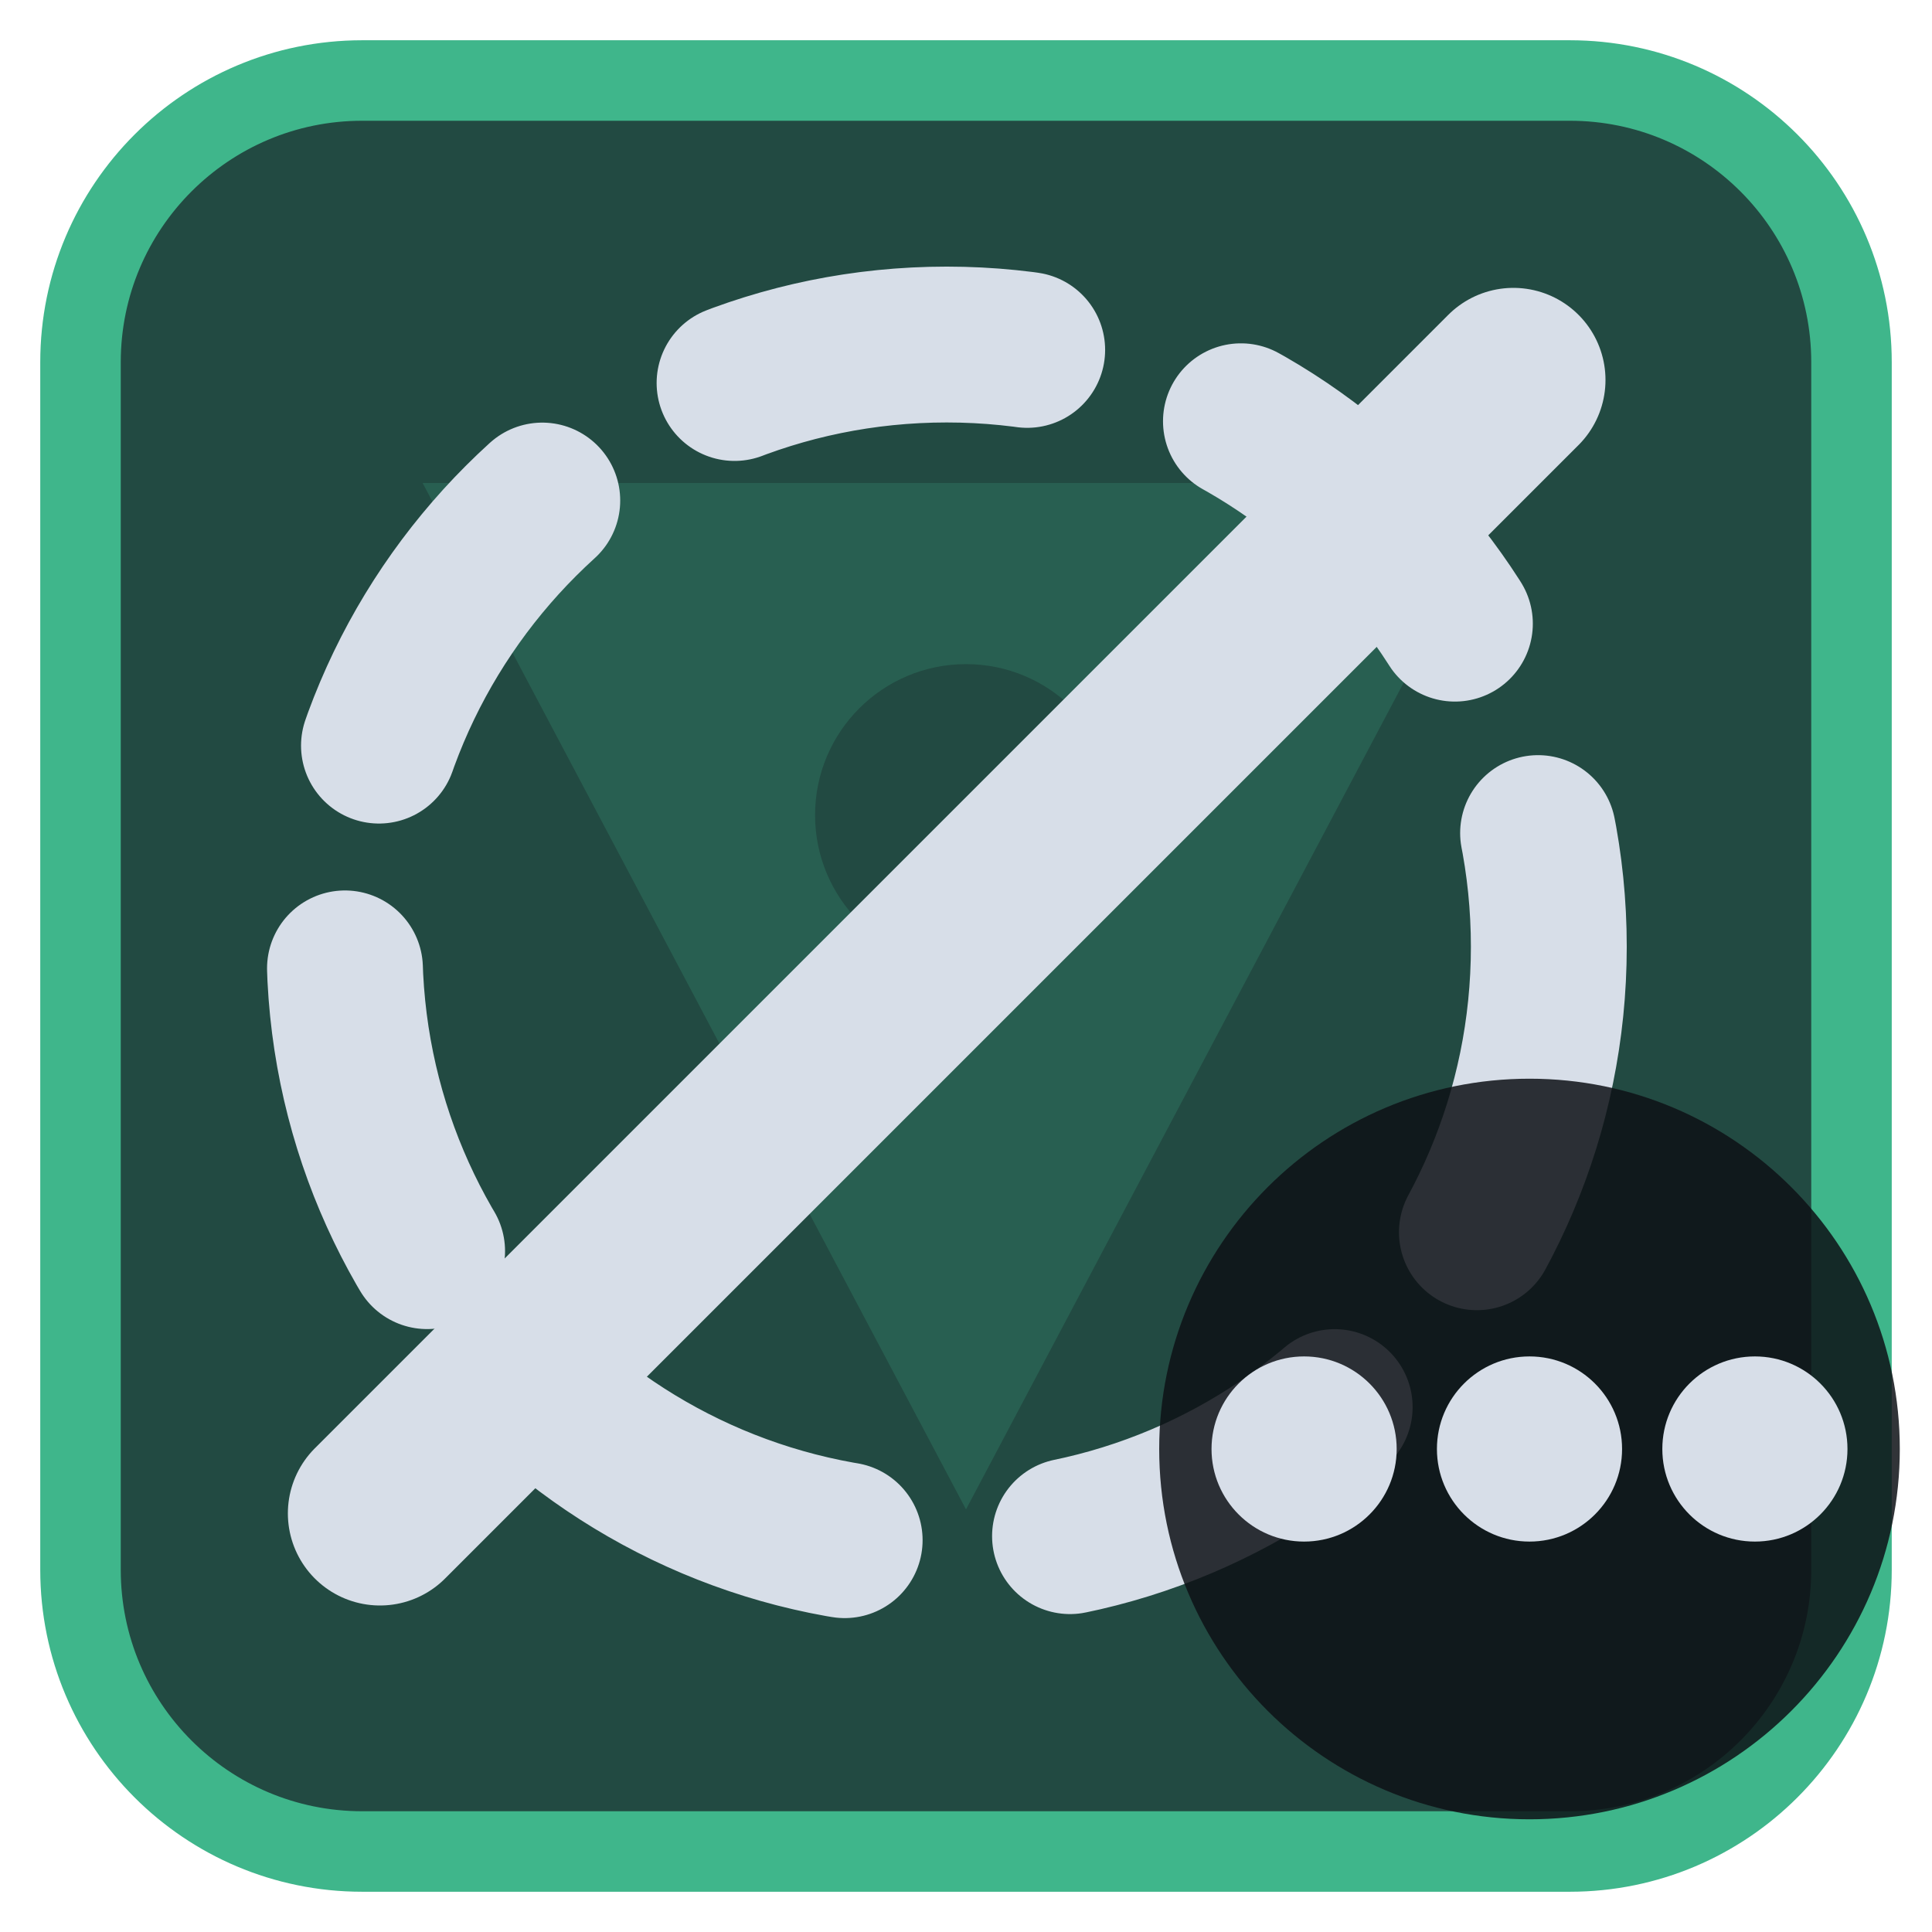
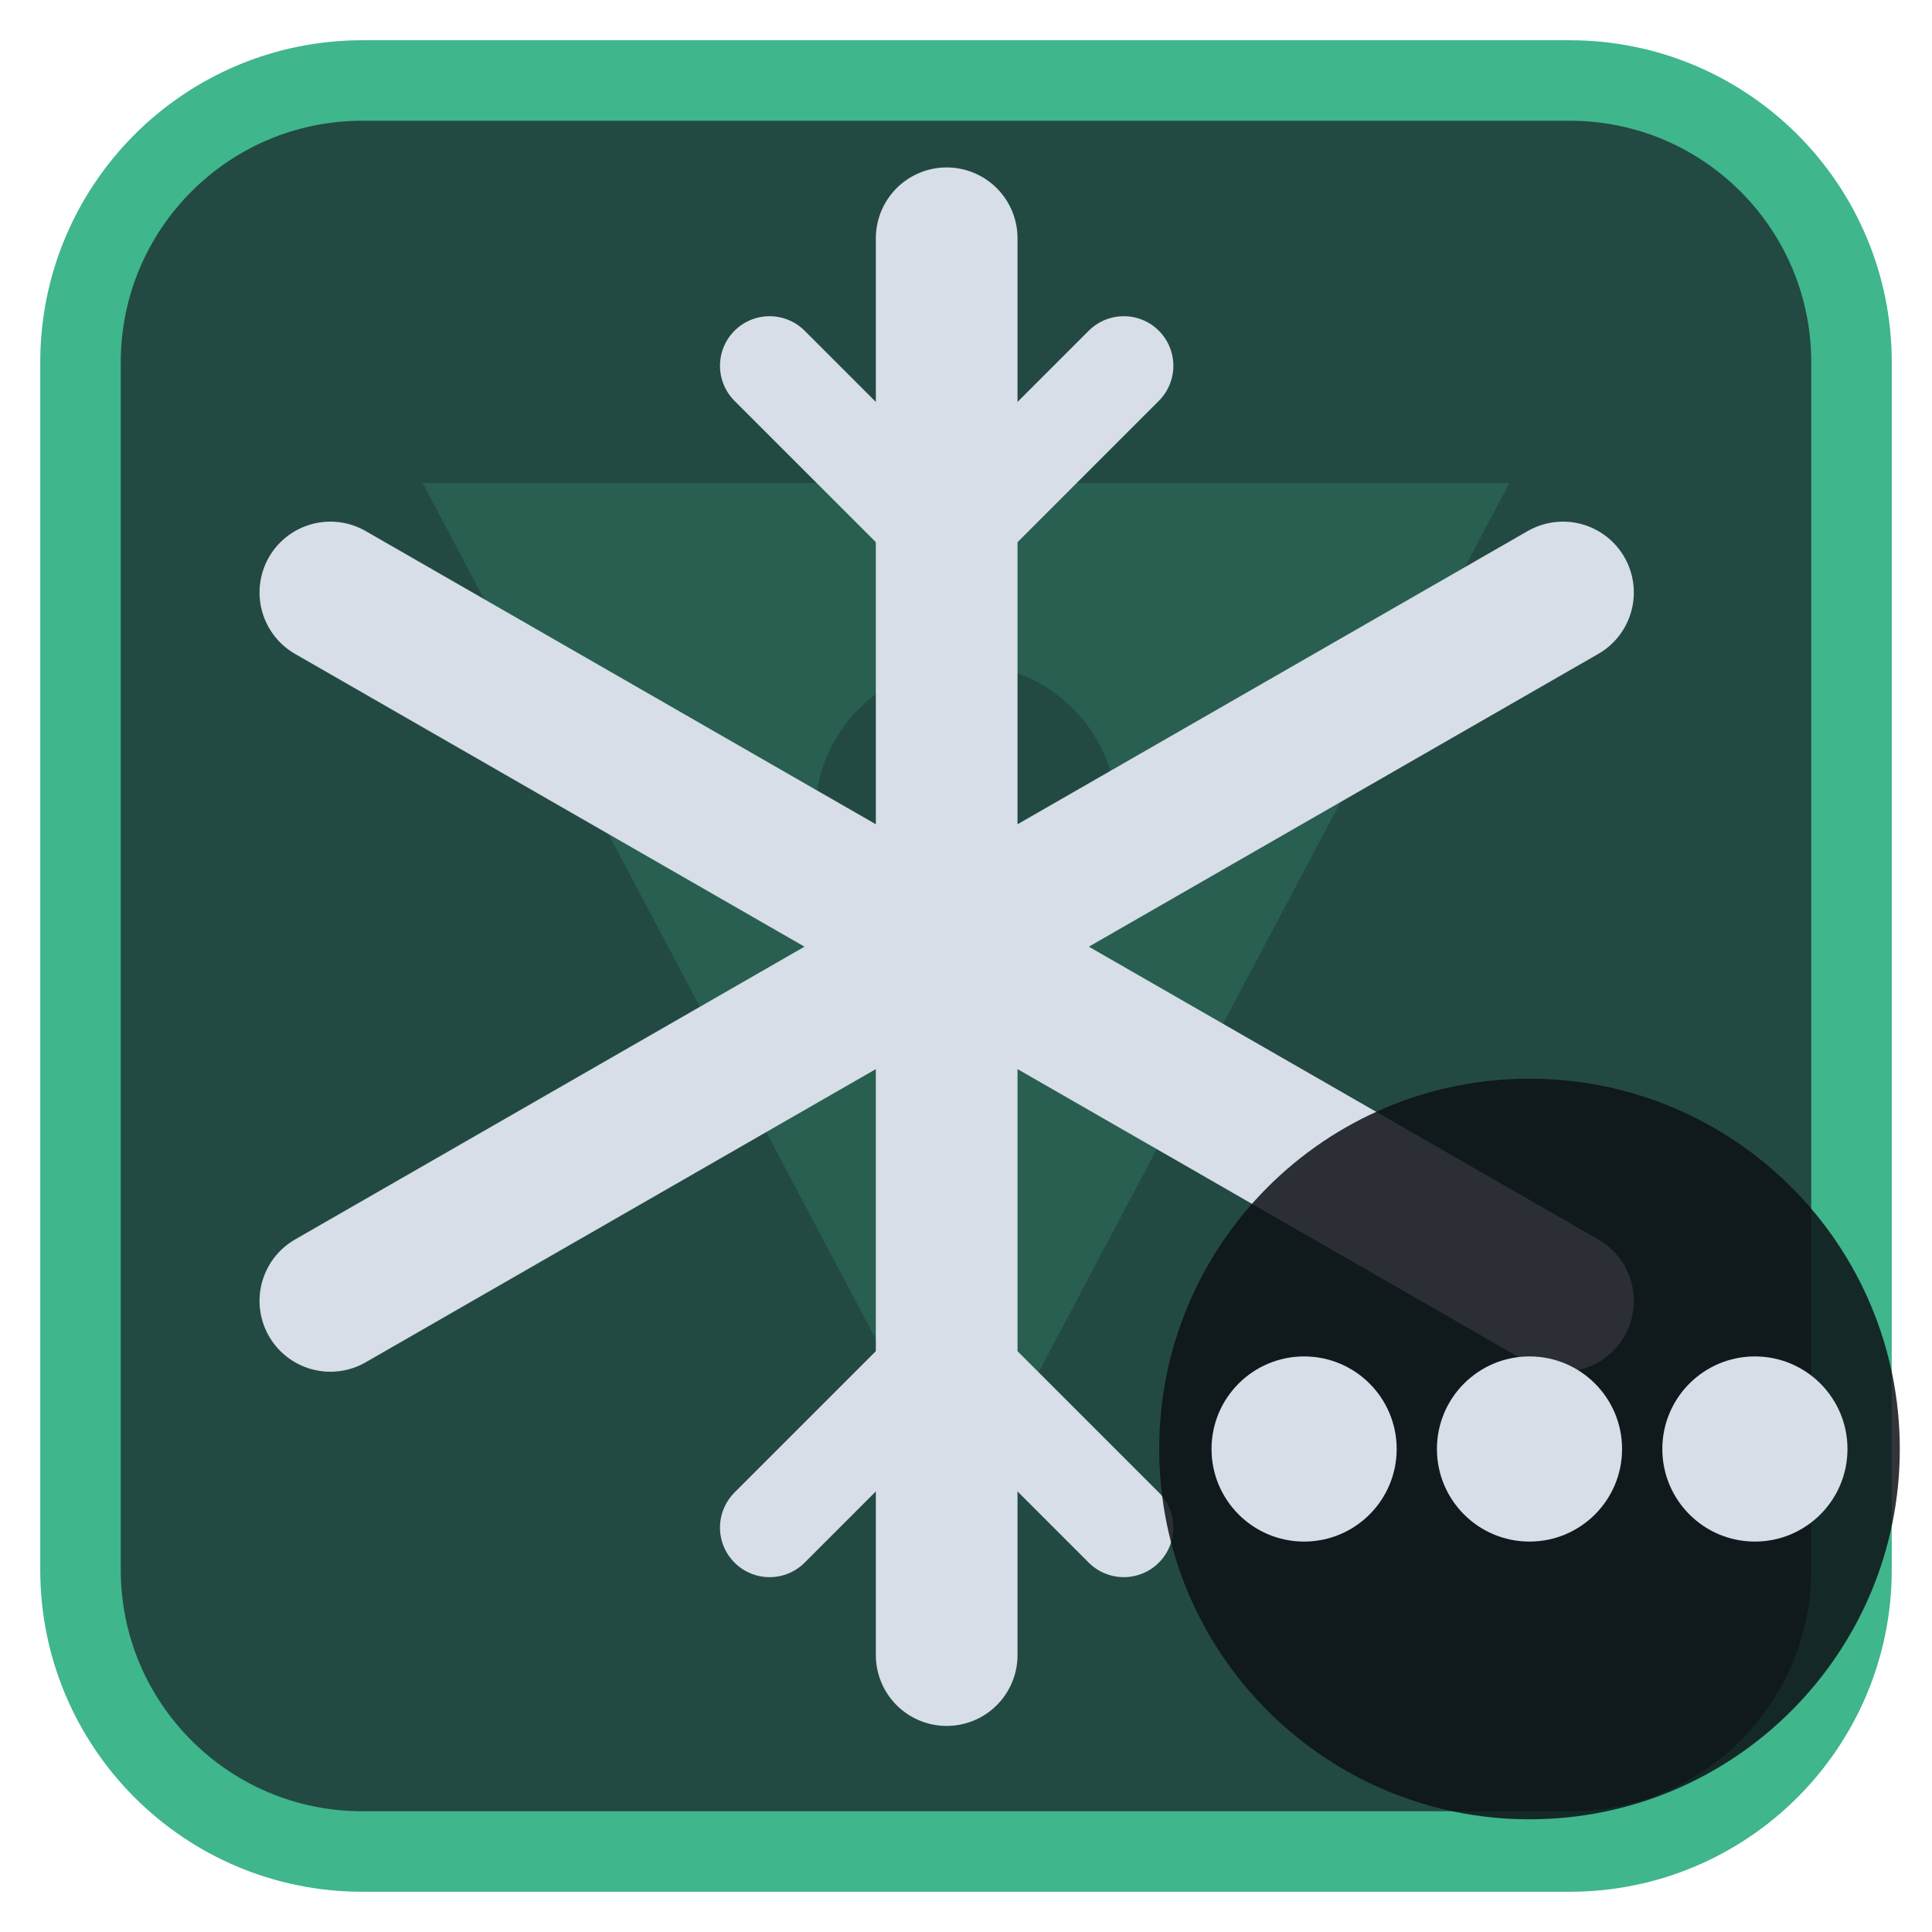
<svg xmlns="http://www.w3.org/2000/svg" viewBox="0 0 24 24" width="24" height="24">
  <rect x="1" y="1" width="22" height="22" rx="3.5" fill="#224a42" stroke="#3fb68b" stroke-width="1" />
  <g opacity="0.2" transform="translate(3,3) scale(0.75)">
    <path d="M3 4h18L12 21zM9.5 9.5a2.5 2.5 0 1 0 5 0 2.5 2.5 0 1 0-5 0z" fill="#3fb68b" fill-rule="evenodd" />
  </g>
  <g transform="translate(1.2,1.2) scale(0.88)">
-     <circle cx="12" cy="12" r="8.5" fill="none" stroke="#d7dee8" stroke-width="2.2" stroke-linecap="round" stroke-linejoin="round" stroke-dasharray="4.2 3.2" />
-     <path d="M20 4L4 20" fill="none" stroke="#d7dee8" stroke-width="2.6" stroke-linecap="round" stroke-linejoin="round" />
+     <path d="M12 2V22M3.3 7L20.7 17M3.3 17L20.7 7" fill="none" stroke="#d7dee8" stroke-width="2" stroke-linecap="round" stroke-linejoin="round" />
+     <path d="M9.5 3.8L12 6.3L14.5 3.8M9.5 20.2L12 17.7L14.5 20.2" fill="none" stroke="#d7dee8" stroke-width="1.4" stroke-linecap="round" stroke-linejoin="round" />
  </g>
  <circle cx="19" cy="18" r="4.6" fill="#0e1116" fill-opacity="0.85" />
  <circle cx="16.2" cy="18" r="1.15" fill="#d7dee8" />
  <circle cx="19" cy="18" r="1.15" fill="#d7dee8" />
  <circle cx="21.8" cy="18" r="1.15" fill="#d7dee8" />
</svg>
